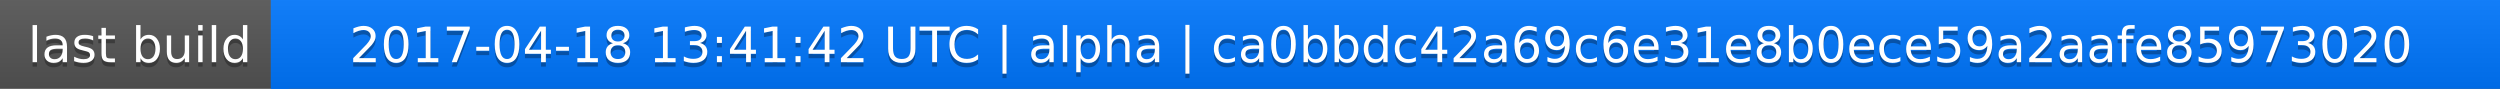
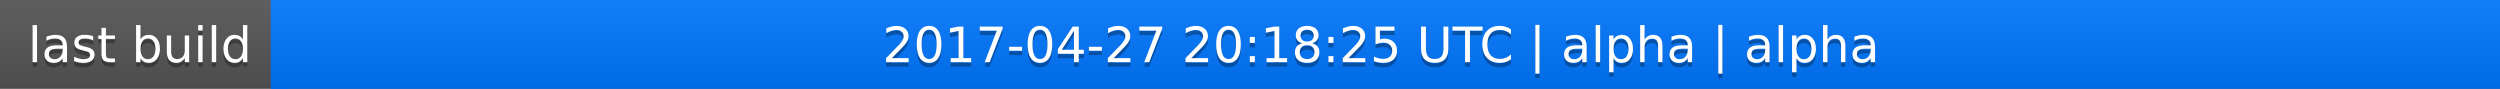
<svg xmlns="http://www.w3.org/2000/svg" width="563" height="20">
  <linearGradient id="a" x2="0" y2="100%">
    <stop offset="0" stop-color="#bbb" stop-opacity=".1" />
    <stop offset="1" stop-opacity=".1" />
  </linearGradient>
  <rect rx="0" width="563" height="20" fill="#555" />
  <rect rx="0" x="61" width="502" height="20" fill="#07f" />
  <path fill="#07f" d="M61 0h4v20h-4z" />
  <rect rx="0" width="563" height="20" fill="url(#a)" />
  <g fill="#fff" text-anchor="middle" font-family="DejaVu Sans,Verdana,Geneva,sans-serif" font-size="11">
    <text x="31.5" y="15" fill="#010101" fill-opacity=".3">last build</text>
    <text x="31.5" y="14">last build</text>
-     <text x="311" y="15" fill="#010101" fill-opacity=".3">2017-04-18 13:41:42 UTC | alpha | ca0bbdc42a69c6e31e8b0ece59a2aafe85973020</text>
-     <text x="311" y="14">2017-04-18 13:41:42 UTC | alpha | ca0bbdc42a69c6e31e8b0ece59a2aafe85973020</text>
+     <text x="311" y="15" fill="#010101" fill-opacity=".3">2017-04-27 20:18:25 UTC | alpha | alpha</text>
+     <text x="311" y="14">2017-04-27 20:18:25 UTC | alpha | alpha</text>
  </g>
</svg>
